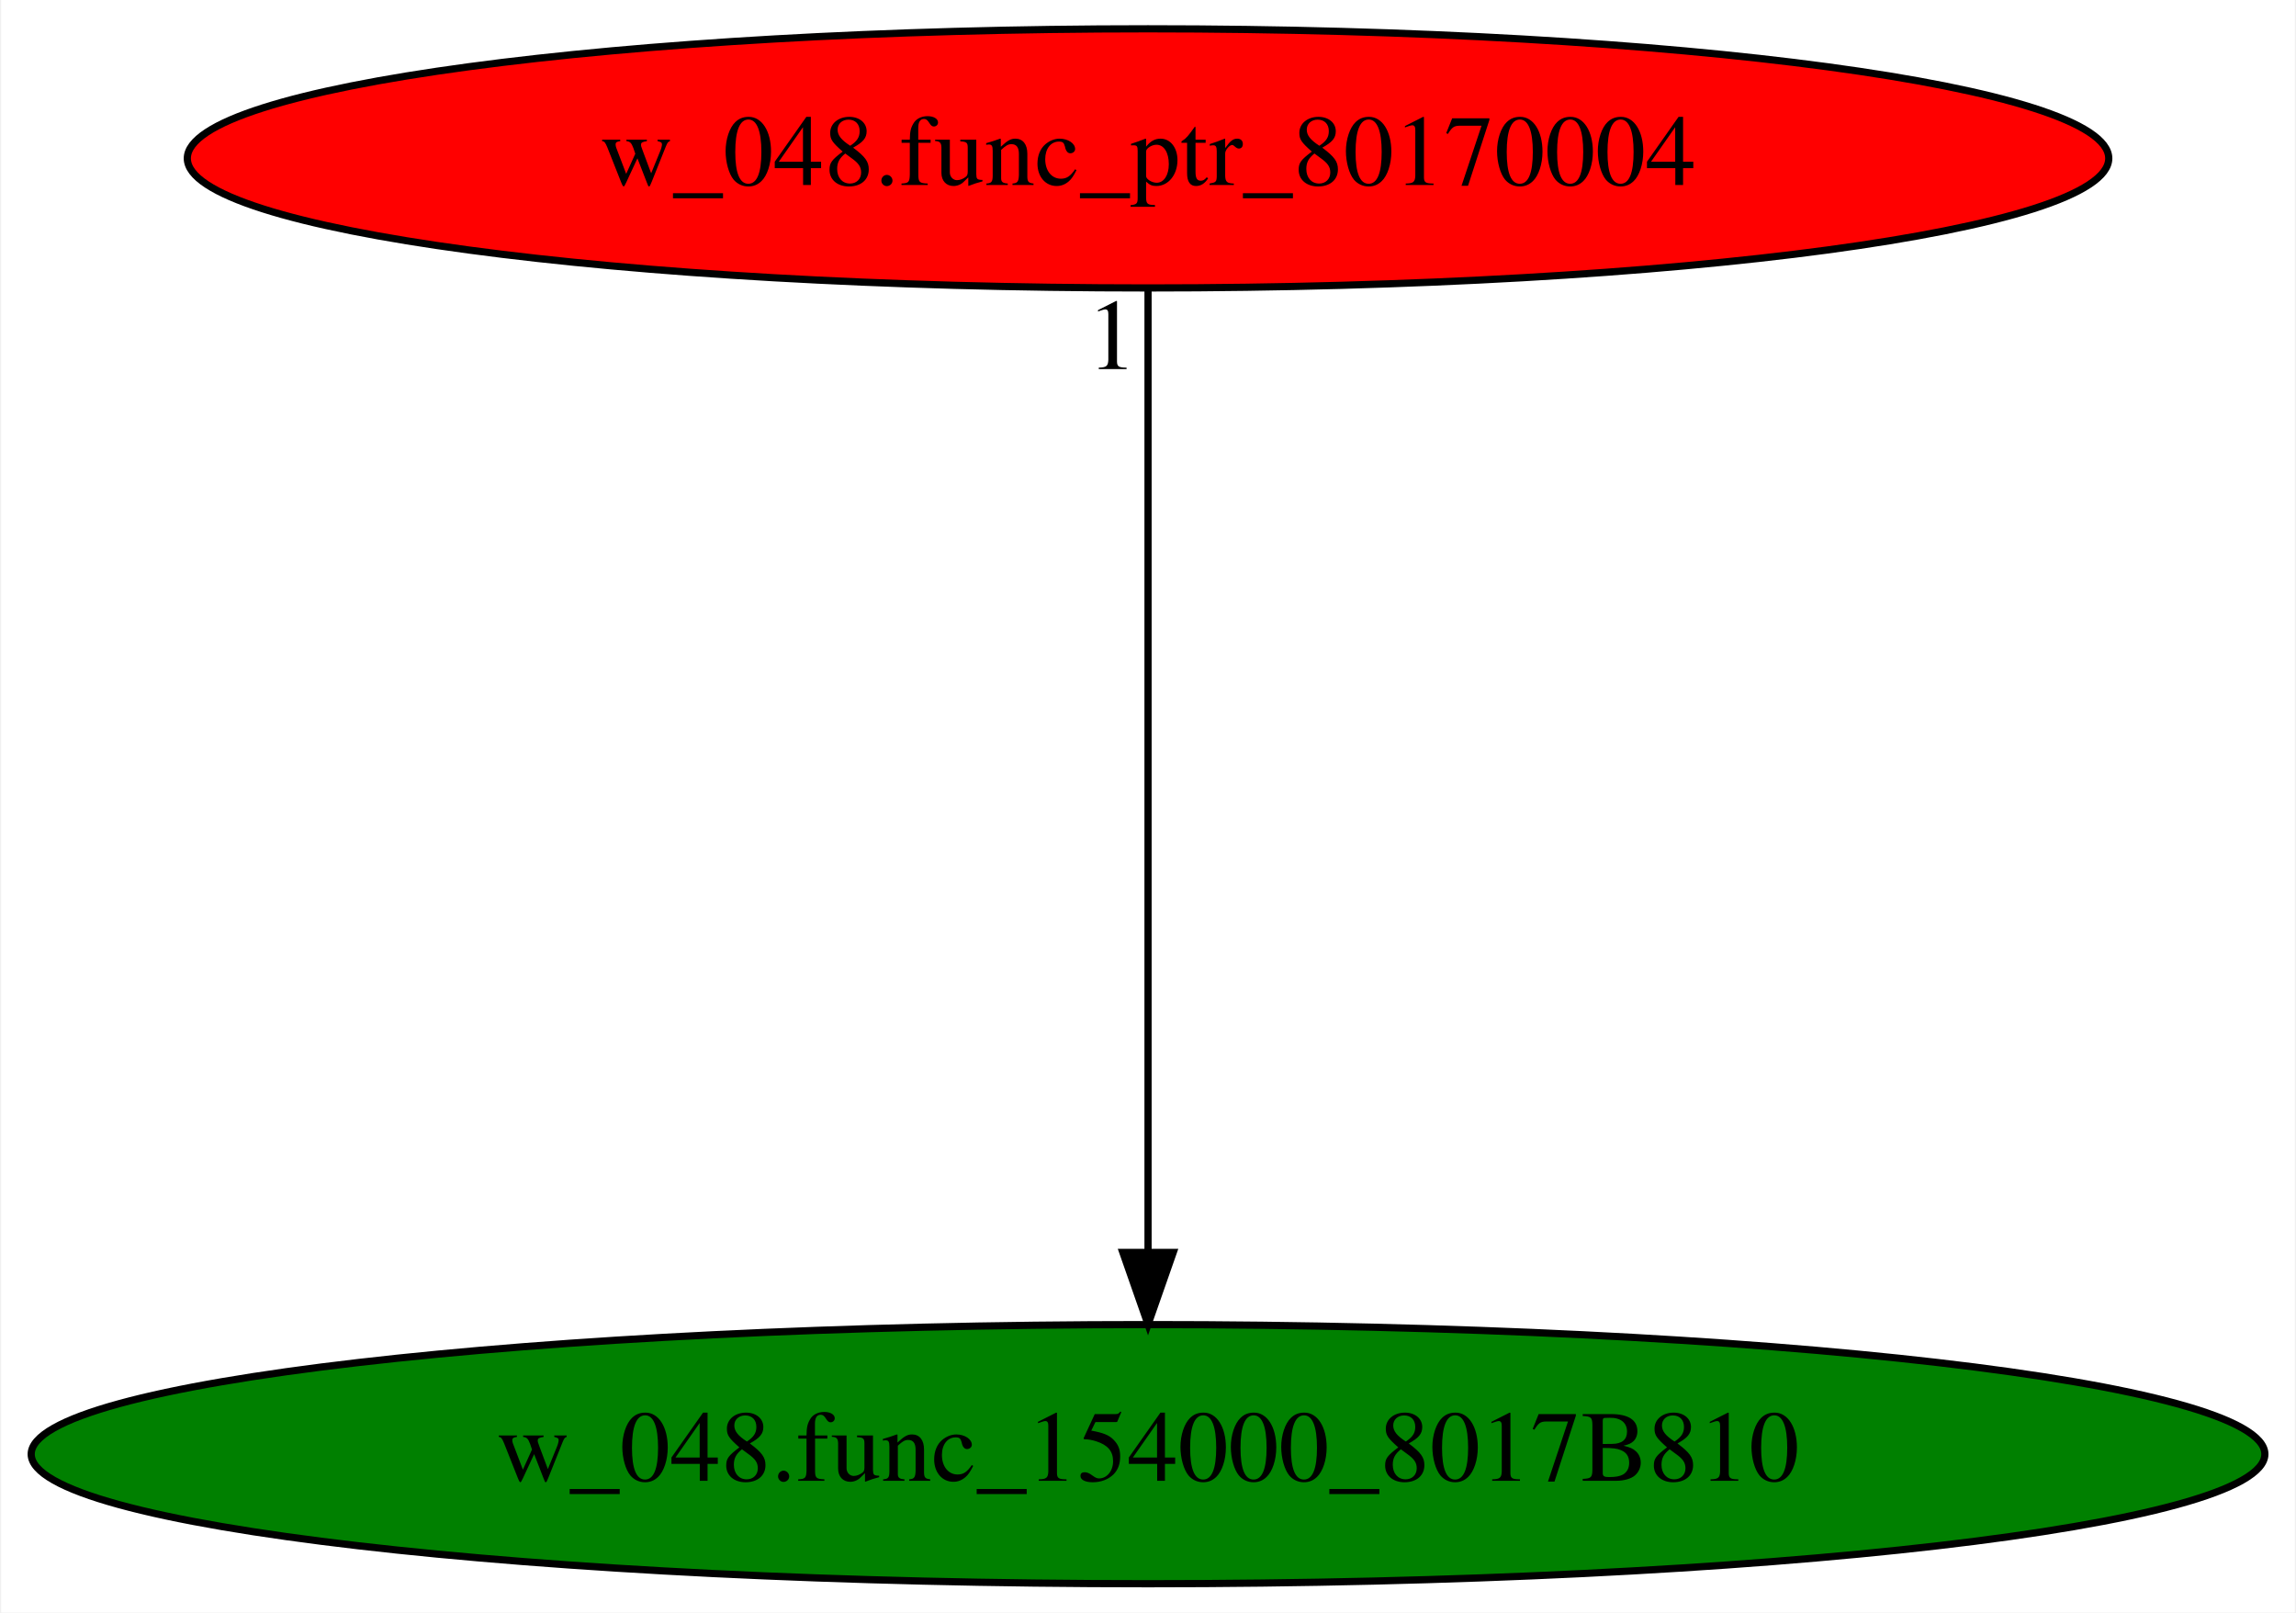
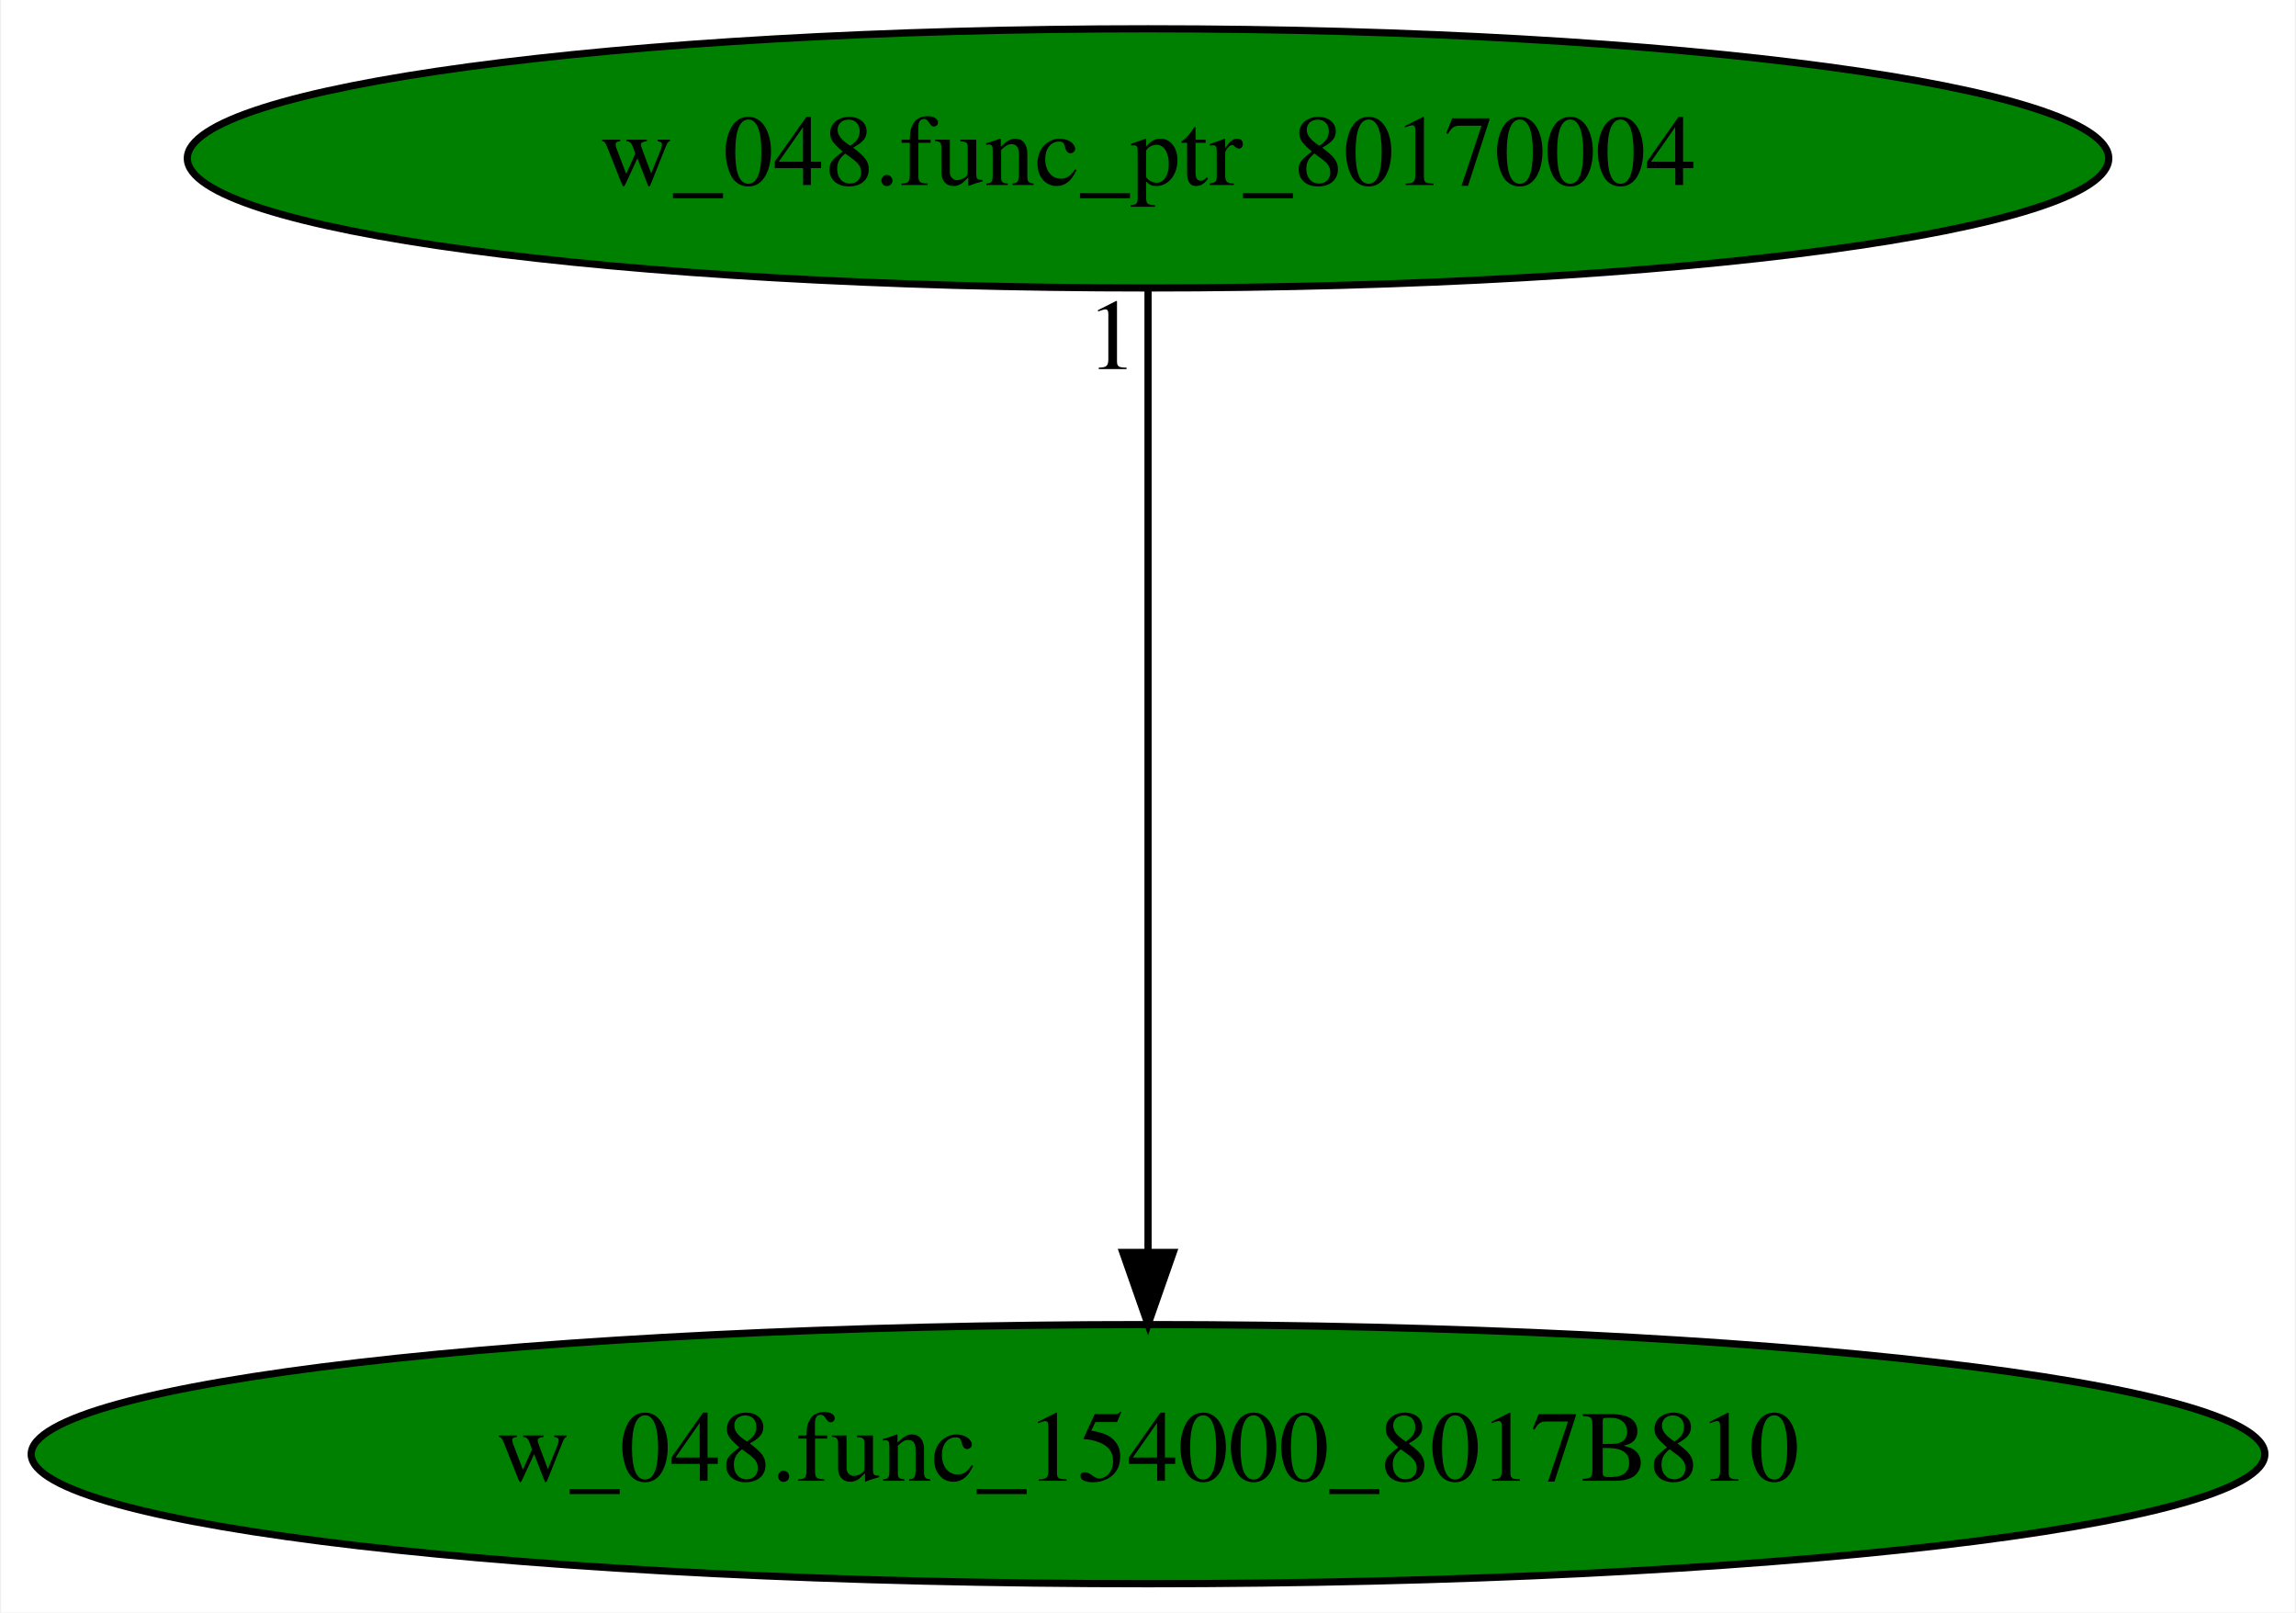
<svg xmlns="http://www.w3.org/2000/svg" xmlns:xlink="http://www.w3.org/1999/xlink" width="319pt" height="224pt" viewBox="0.00 0.00 318.67 224.00">
  <g id="graph0" class="graph" transform="scale(1 1) rotate(0) translate(4 220)">
    <polygon fill="white" stroke="transparent" points="-4,4 -4,-220 314.67,-220 314.67,4 -4,4" />
    <g id="node1" class="node">
      <ellipse fill="green" stroke="black" cx="155.34" cy="-18" rx="155.17" ry="18" />
      <text text-anchor="middle" x="155.34" y="-14.3" font-family="Times,serif" font-size="14.00">w_048.func_154000_8017B810</text>
    </g>
    <g id="node2" class="node">
      <g id="a_node2">
        <a xlink:href="w_048.func_ptr_80170004.svg" xlink:title="w_048.func_ptr_80170004">
-           <ellipse fill="red" stroke="black" cx="155.34" cy="-198" rx="133.48" ry="18" />
+           <ellipse fill="green" stroke="black" cx="155.34" cy="-198" rx="133.48" ry="18" />
          <text text-anchor="middle" x="155.34" y="-194.3" font-family="Times,serif" font-size="14.00">w_048.func_ptr_80170004</text>
        </a>
      </g>
    </g>
    <g id="edge1" class="edge">
      <path fill="none" stroke="black" d="M155.34,-179.93C155.34,-148.97 155.34,-83.3 155.34,-46.13" />
      <polygon fill="black" stroke="black" points="158.84,-46.02 155.34,-36.02 151.84,-46.02 158.84,-46.02" />
      <text text-anchor="middle" x="150.34" y="-168.73" font-family="Times,serif" font-size="14.00">1</text>
    </g>
  </g>
</svg>
